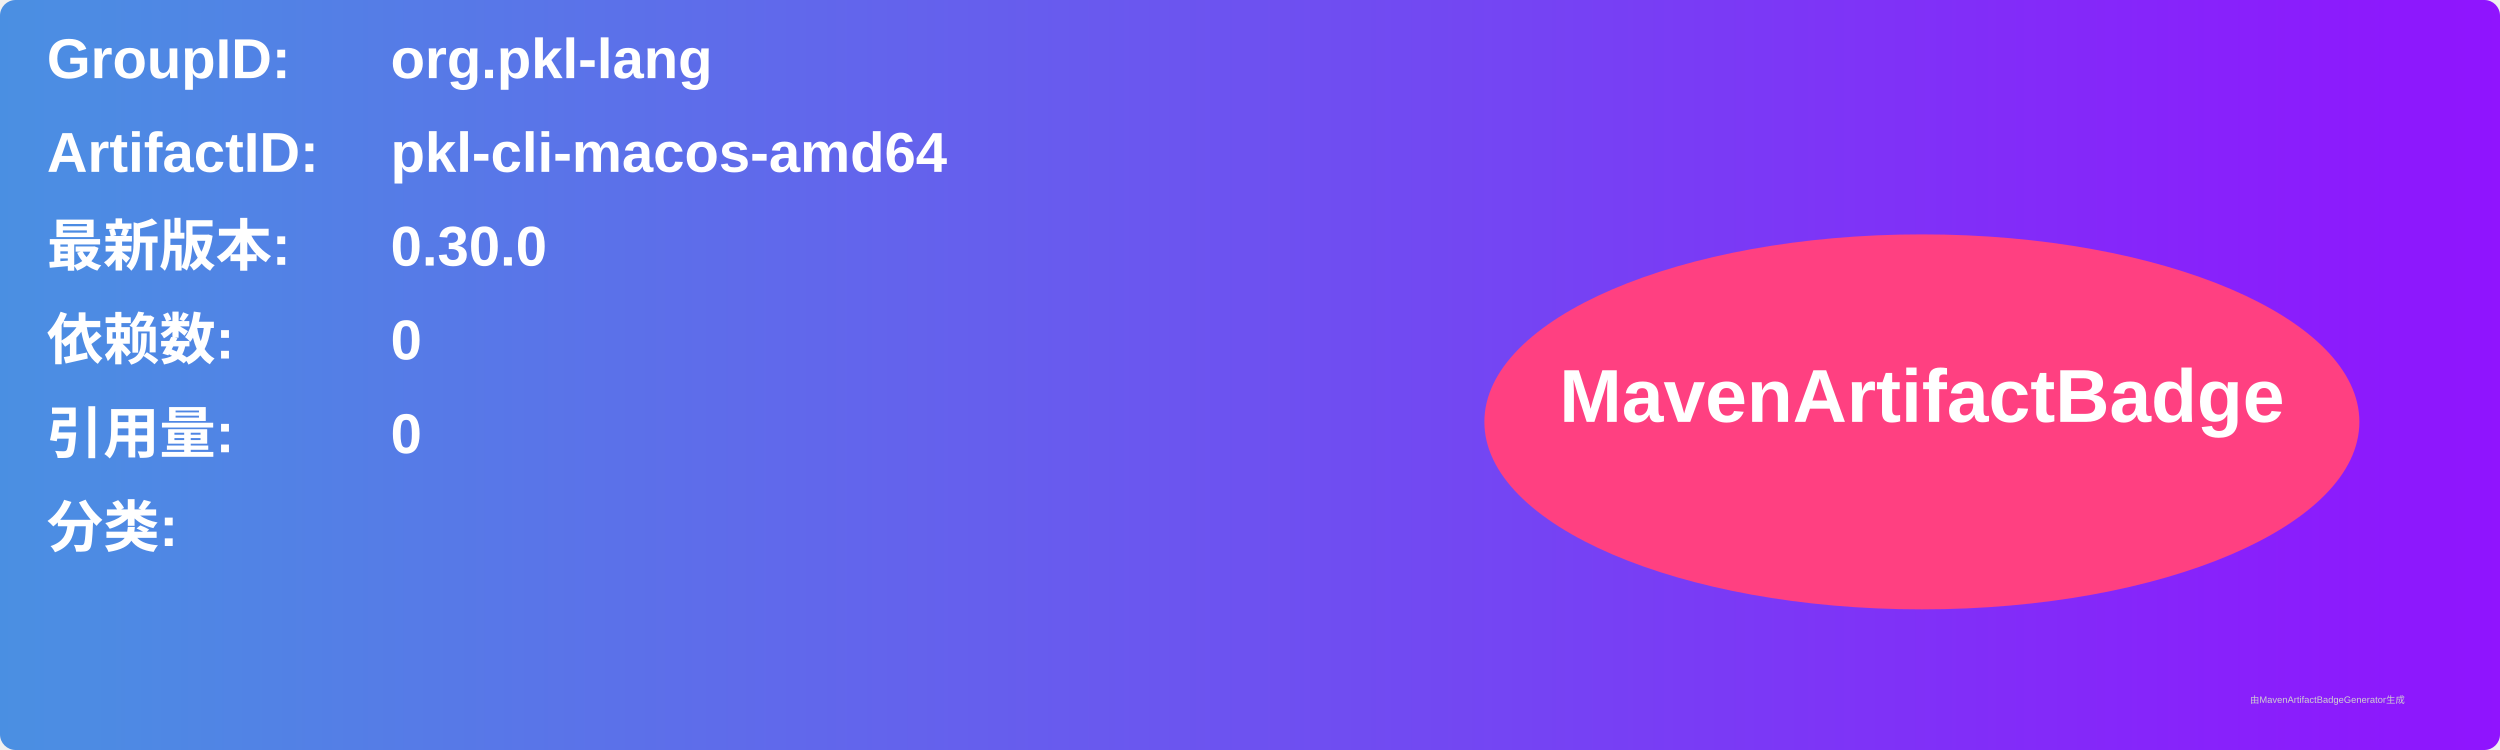
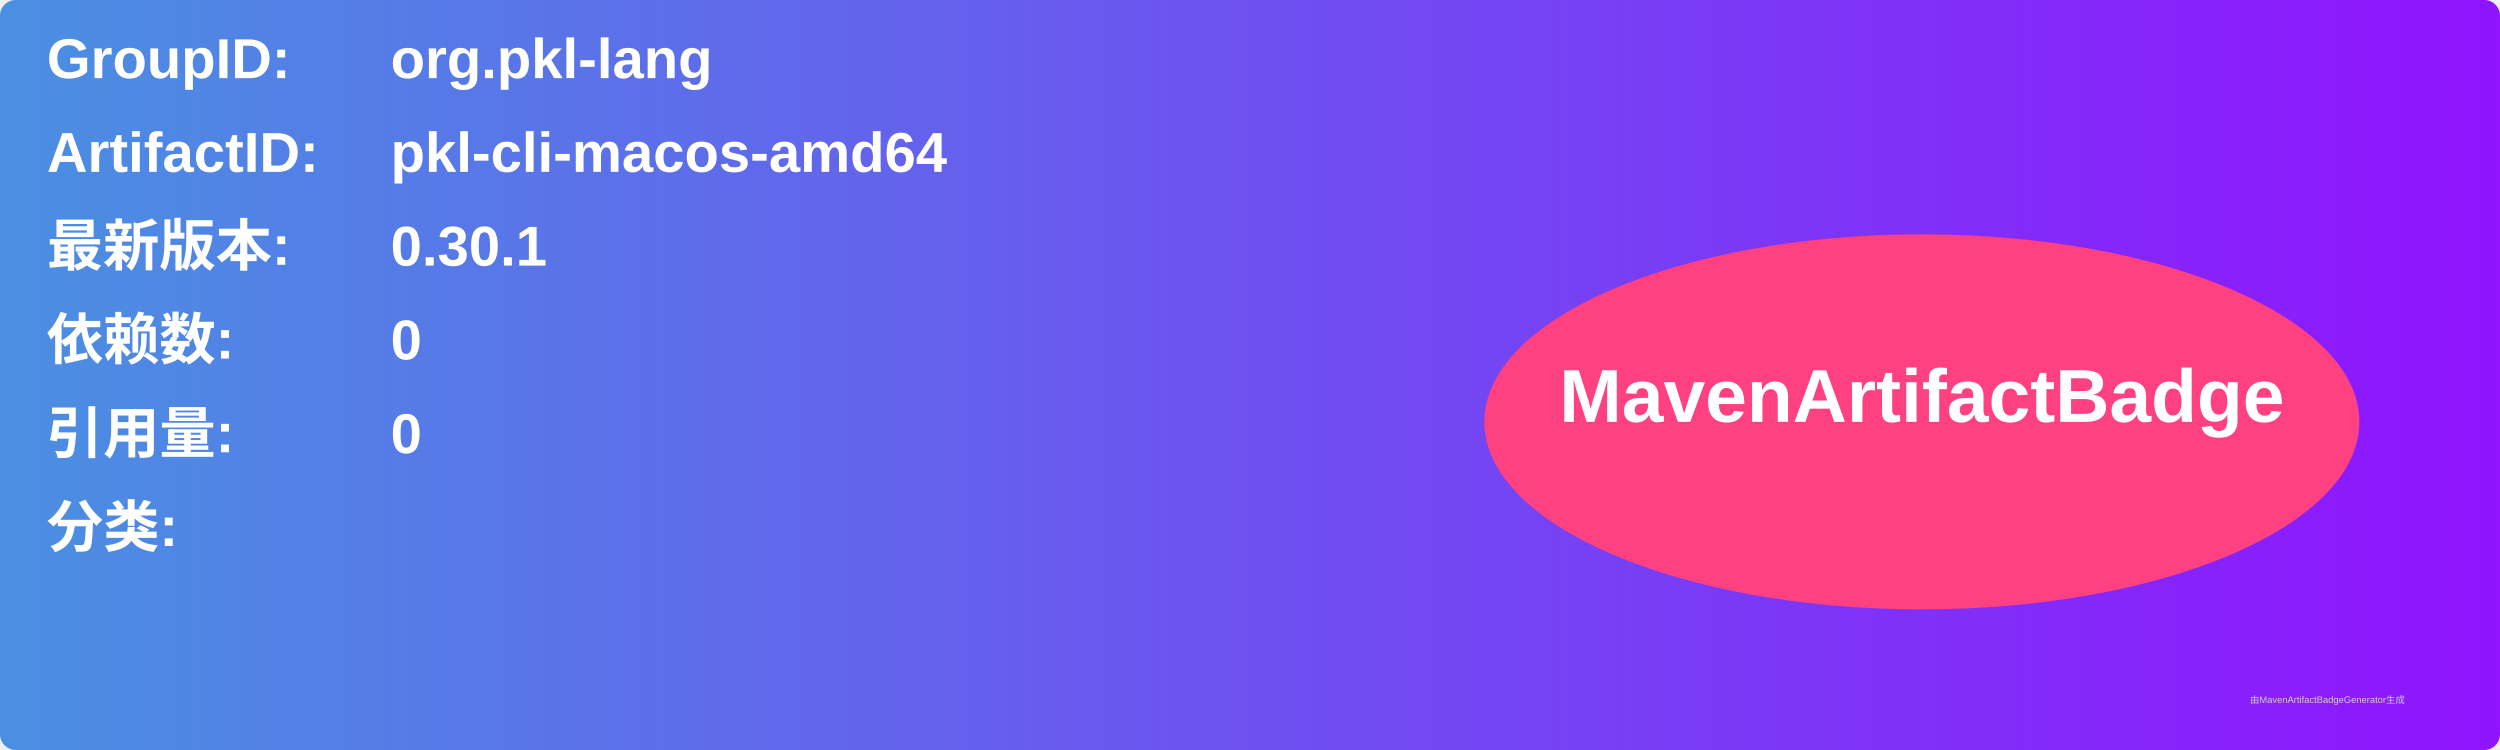
<svg xmlns="http://www.w3.org/2000/svg" width="800" height="240" viewBox="0 0 800 240">
  <linearGradient id="grad" x1="0%" y1="0%" x2="100%" y2="0%">
    <stop offset="0%" stop-color="#4a90e2" />
    <stop offset="100%" stop-color="#9013fe" />
  </linearGradient>
  <rect width="100%" height="100%" rx="5" ry="5" fill="url(#grad)" />
  <g transform="translate(15, 15)">
    <text x="0" y="10" font-family="Arial" font-size="18" fill="white" font-weight="bold" width="260">GroupID:</text>
    <text x="110" y="10" font-family="Arial" font-size="18" fill="white" font-weight="bold" width="460">org.pkl-lang</text>
    <text x="0" y="40" font-family="Arial" font-size="18" fill="white" font-weight="bold" width="260">ArtifactID:</text>
    <text x="110" y="40" font-family="Arial" font-size="18" fill="white" font-weight="bold" width="460">pkl-cli-macos-amd64</text>
    <text x="0" y="70" font-family="Arial" font-size="18" fill="white" font-weight="bold">最新版本:</text>
    <text x="110" y="70" font-family="Arial" font-size="18" fill="white" font-weight="bold">
-       <tspan font-weight="bold">0.30.0</tspan>
+       <tspan font-weight="bold">0.30.1</tspan>
    </text>
    <text x="0" y="100" font-family="Arial" font-size="18" fill="white" font-weight="bold">依赖数: </text>
    <text x="110" y="100" font-family="Arial" font-size="18" fill="white">
      <tspan font-weight="bold">0</tspan>
    </text>
    <text x="0" y="130" font-family="Arial" font-size="18" fill="white" font-weight="bold">引用量: </text>
    <text x="110" y="130" font-family="Arial" font-size="18" fill="white">
      <tspan font-weight="bold">0</tspan>
    </text>
    <text x="0" y="160" font-family="Arial" font-size="18" fill="white" font-weight="bold">分类:</text>
    <text x="10" y="190" font-family="Arial" font-size="10" fill="white">
      <tspan font-weight="bold" />
    </text>
    <ellipse cx="600" cy="120" rx="140" ry="60" fill="#ff4081" />
    <text x="600" y="120" text-anchor="middle" font-family="Arial" font-size="24" fill="white" font-weight="bold">MavenArtifactBadge</text>
  </g>
  <text x="720" y="225" font-family="Arial" font-size="3" fill="#d0d0d0">由MavenArtifactBadgeGenerator生成</text>
</svg>
